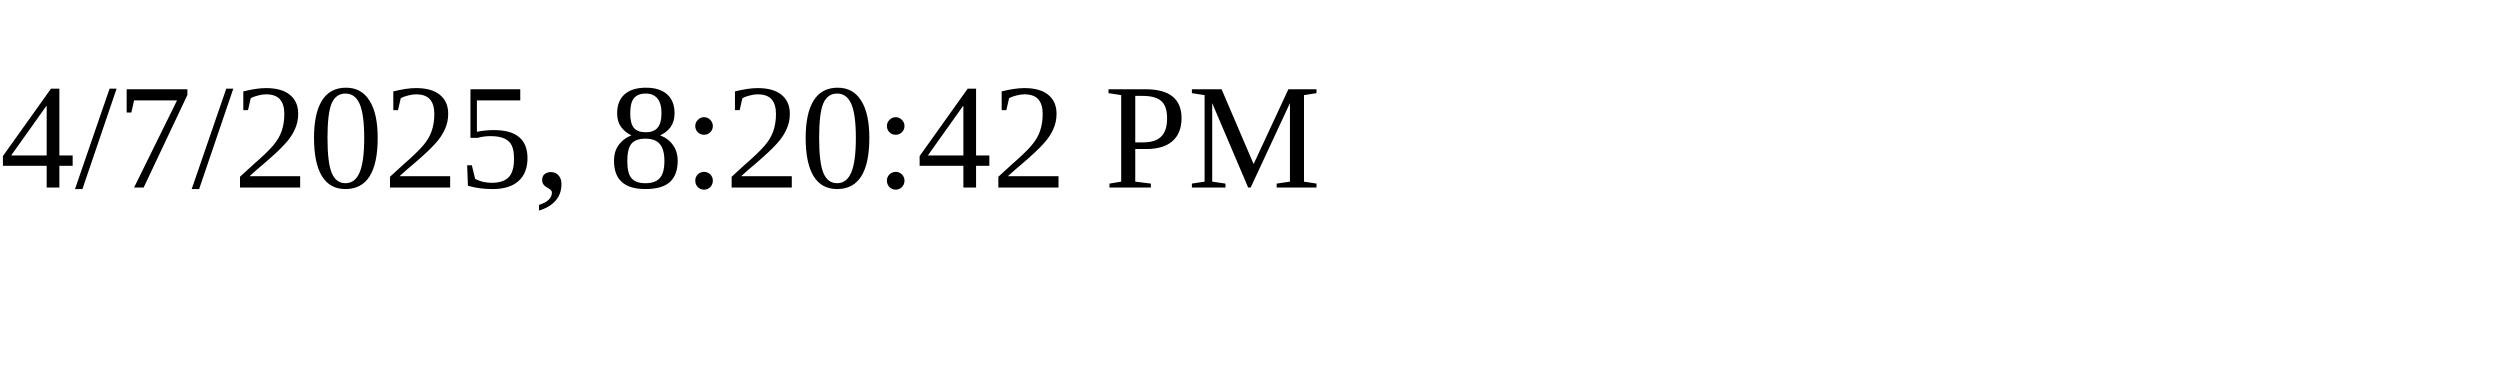
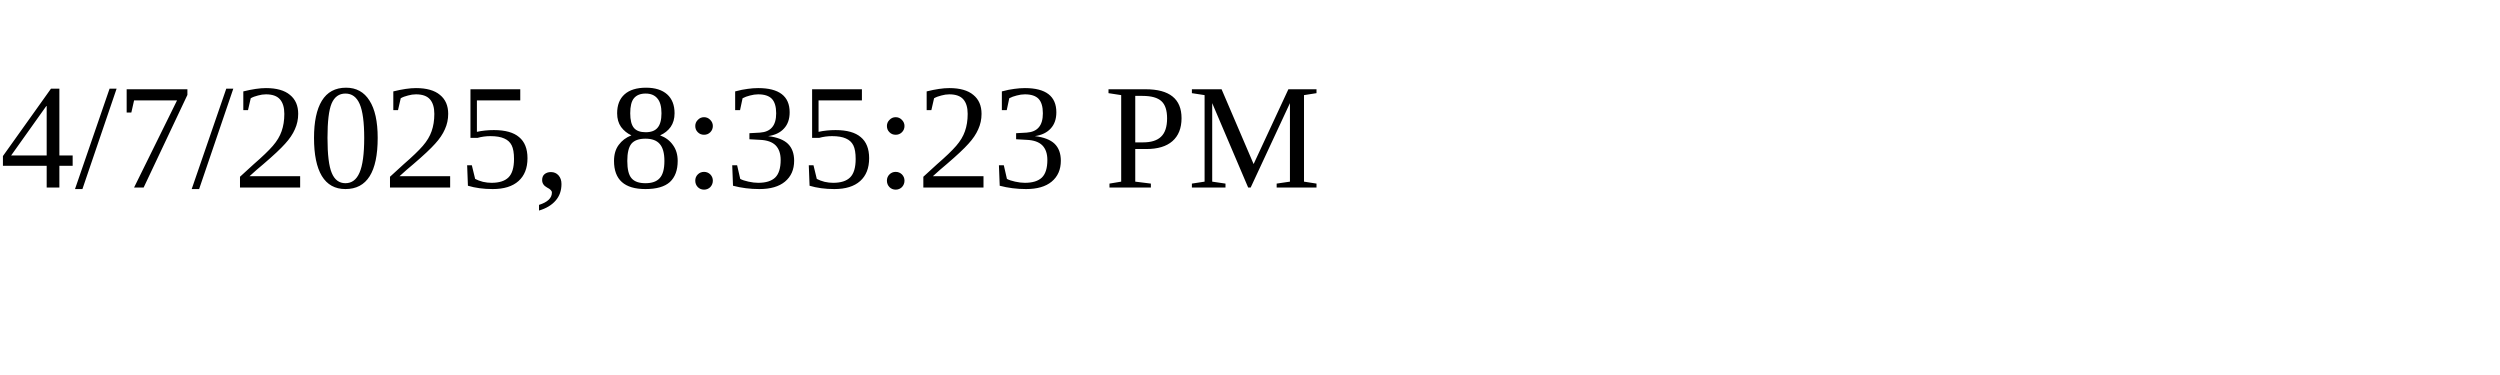
<svg xmlns="http://www.w3.org/2000/svg" height="30" width="200">
-   <text x="0" y="15">4/7/2025, 8:20:42 PM</text>
+   <text x="0" y="15">4/7/2025, 8:35:23 PM</text>
</svg>
